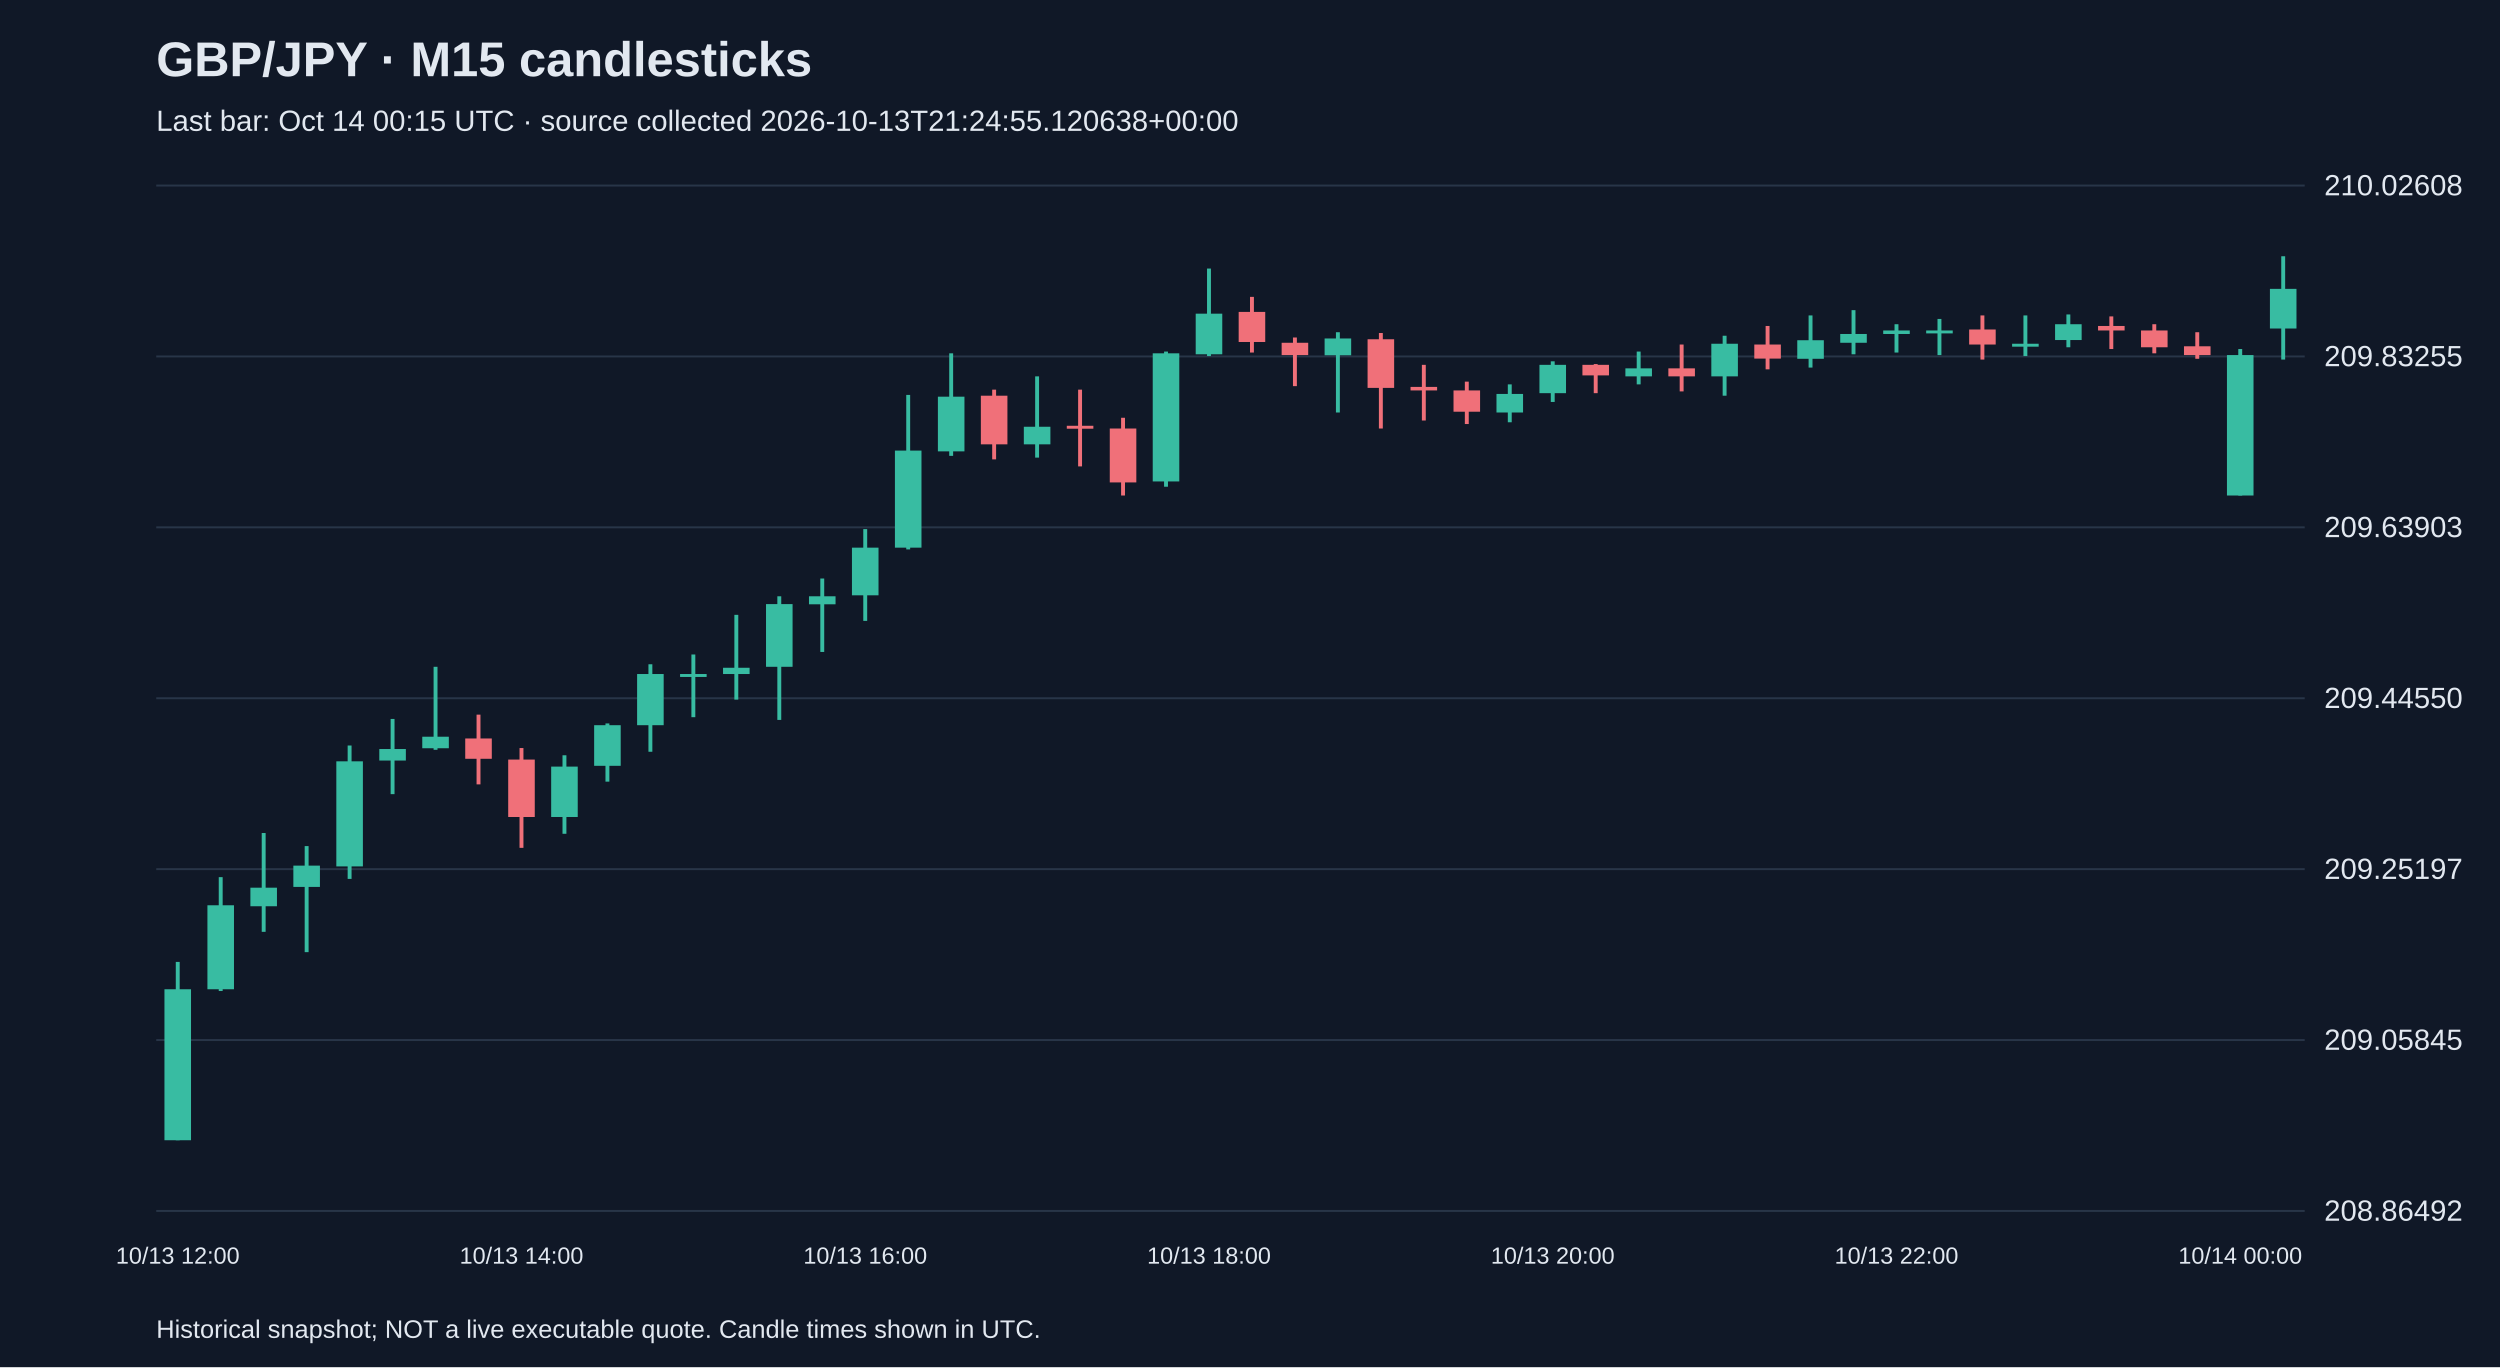
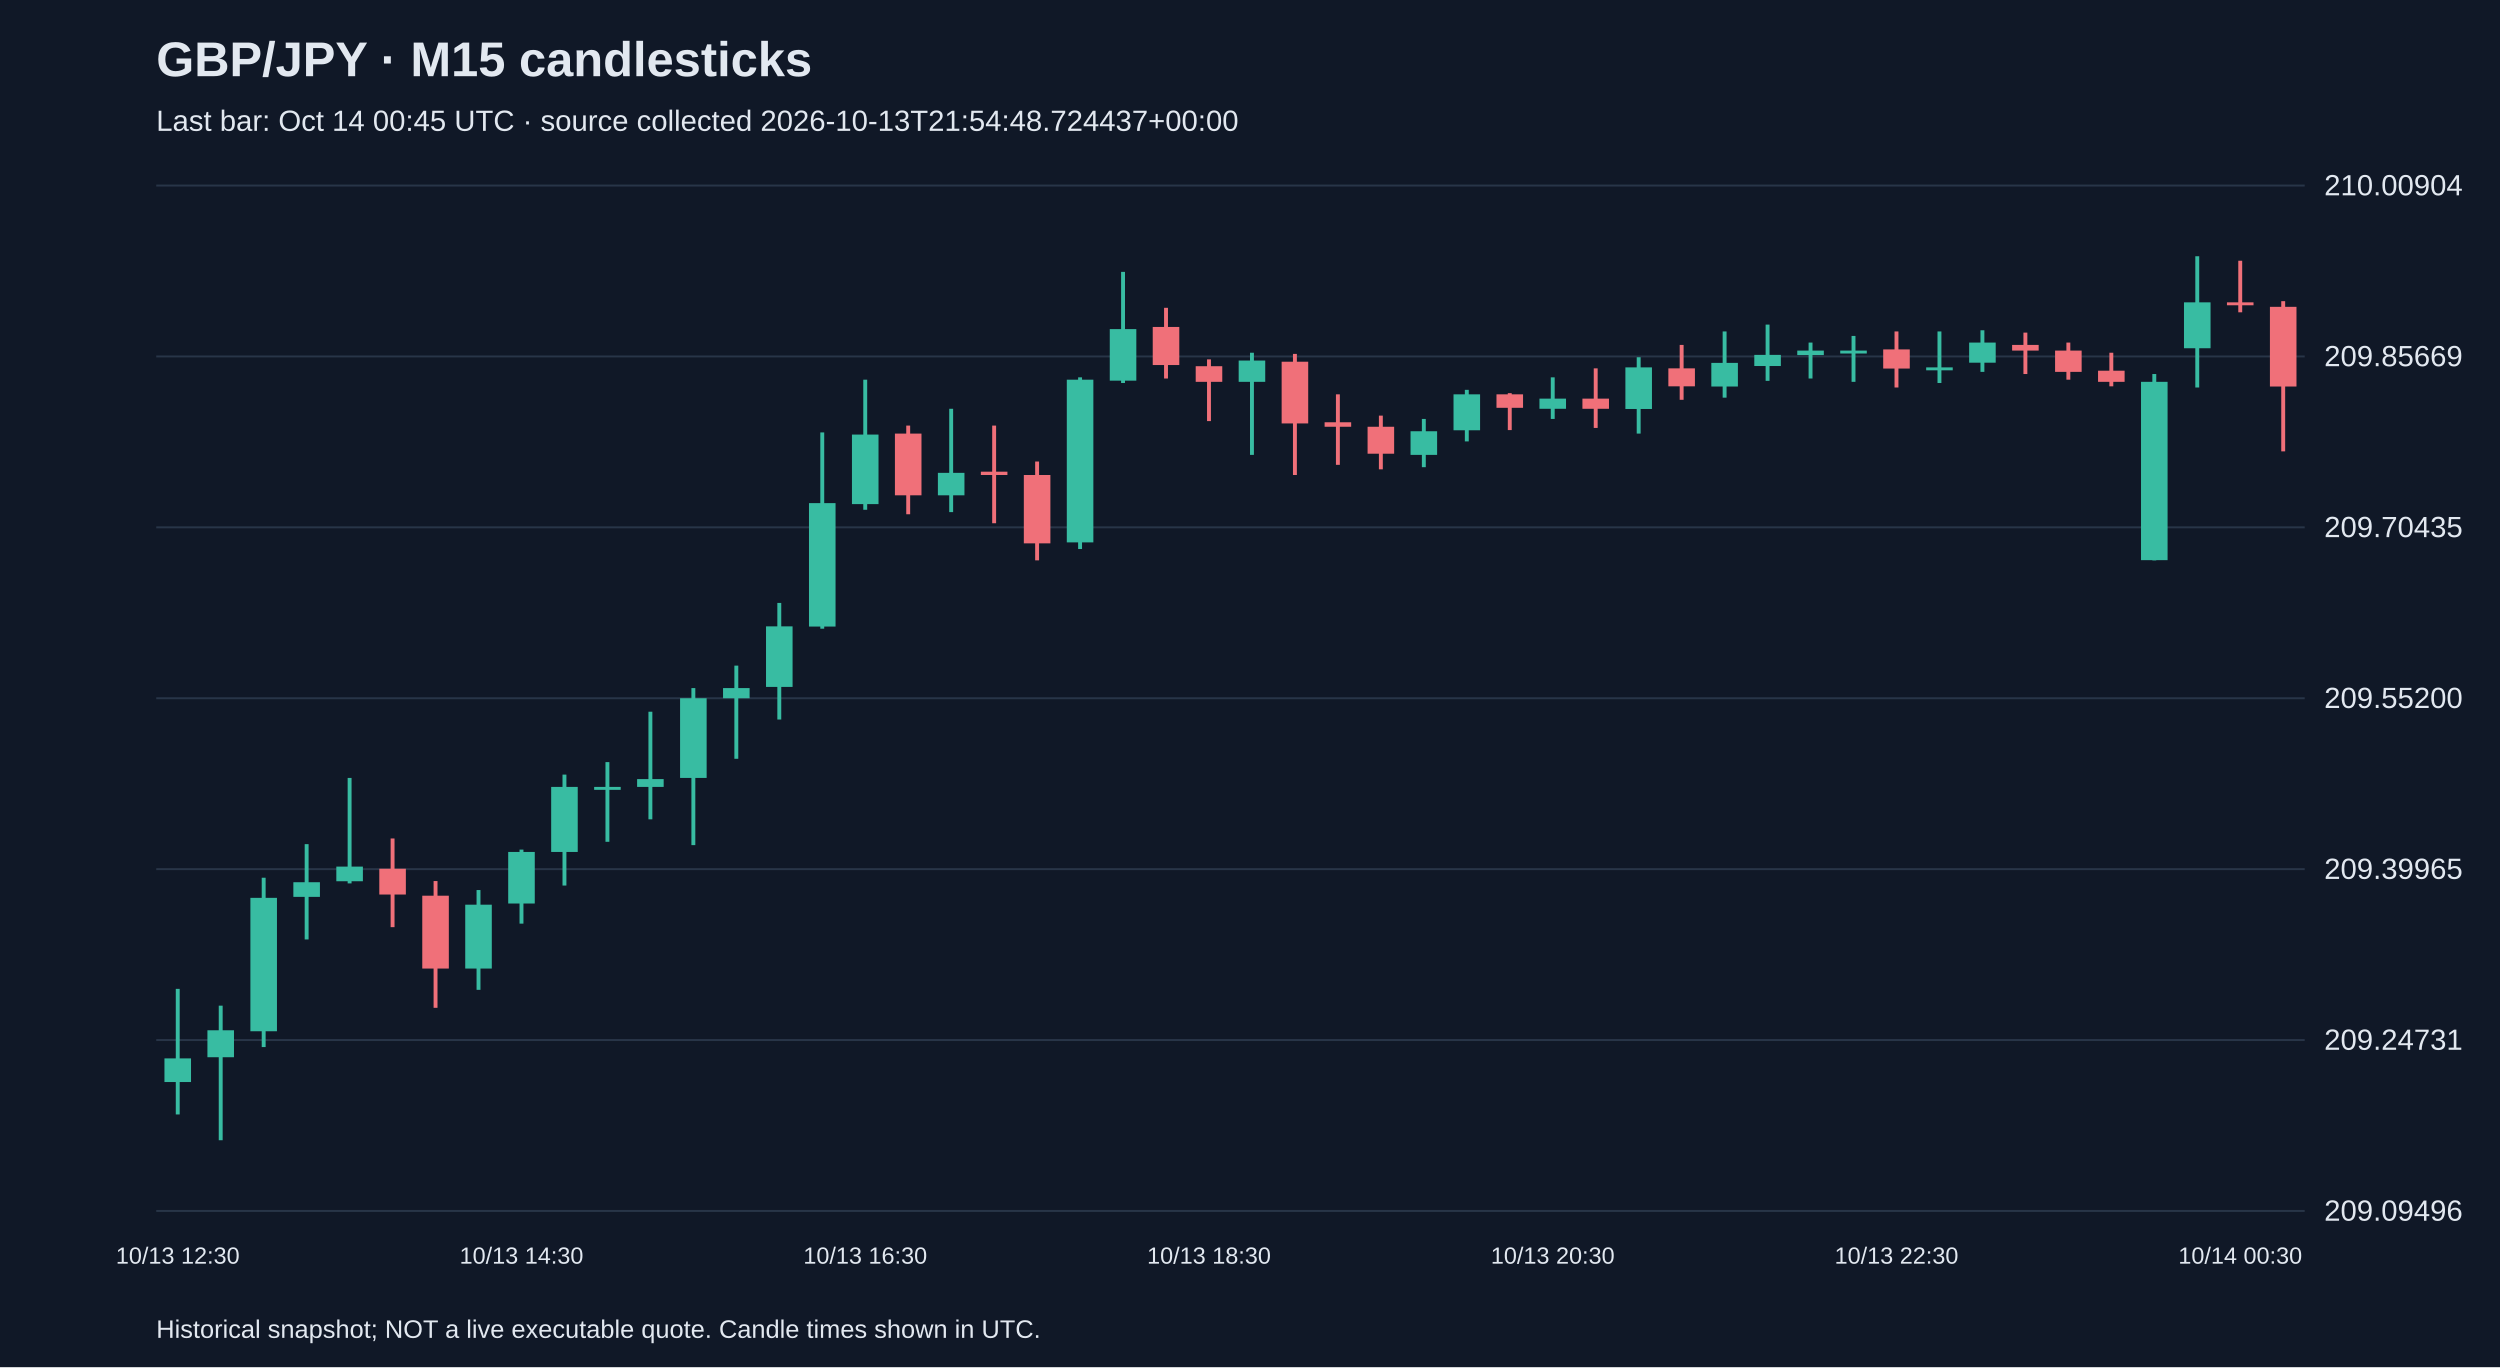
<svg xmlns="http://www.w3.org/2000/svg" viewBox="0 0 1280 700">
  <rect width="100%" height="100%" fill="#101827" />
  <style>text{font-family:Arial,sans-serif;fill:#e2e8f0}</style>
  <text x="80" y="39" font-size="25" font-weight="bold">GBP/JPY · M15 candlesticks</text>
-   <text x="80" y="67" font-size="15" fill="#a6b1c5">Last bar: Oct 14 00:15 UTC · source collected 2026-10-13T21:24:55.120638+00:00</text>
+   <text x="80" y="67" font-size="15" fill="#a6b1c5">Last bar: Oct 14 00:45 UTC · source collected 2026-10-13T21:54:48.724437+00:00</text>
  <line x1="80" y1="620.0" x2="1180" y2="620.0" stroke="#283548" />
-   <text x="1190" y="625.0" font-size="15">208.86492</text>
+   <text x="1190" y="625.0" font-size="15">209.09496</text>
  <line x1="80" y1="532.5" x2="1180" y2="532.5" stroke="#283548" />
-   <text x="1190" y="537.5" font-size="15">209.05845</text>
+   <text x="1190" y="537.5" font-size="15">209.24731</text>
  <line x1="80" y1="445.0" x2="1180" y2="445.0" stroke="#283548" />
-   <text x="1190" y="450.0" font-size="15">209.25197</text>
+   <text x="1190" y="450.0" font-size="15">209.39965</text>
  <line x1="80" y1="357.5" x2="1180" y2="357.5" stroke="#283548" />
-   <text x="1190" y="362.5" font-size="15">209.44550</text>
+   <text x="1190" y="362.5" font-size="15">209.55200</text>
  <line x1="80" y1="270.0" x2="1180" y2="270.0" stroke="#283548" />
-   <text x="1190" y="275.0" font-size="15">209.63903</text>
+   <text x="1190" y="275.0" font-size="15">209.70435</text>
  <line x1="80" y1="182.5" x2="1180" y2="182.5" stroke="#283548" />
-   <text x="1190" y="187.5" font-size="15">209.83255</text>
+   <text x="1190" y="187.5" font-size="15">209.85669</text>
  <line x1="80" y1="95.0" x2="1180" y2="95.0" stroke="#283548" />
-   <text x="1190" y="100.0" font-size="15">210.02608</text>
-   <line x1="91.0" y1="492.5" x2="91.0" y2="583.8" stroke="#38bca2" stroke-width="2" />
-   <rect x="84.2" y="506.5" width="13.6" height="77.3" fill="#38bca2" />
-   <text x="91.0" y="647" text-anchor="middle" font-size="12">10/13 12:00</text>
-   <line x1="113.0" y1="449.1" x2="113.0" y2="507.4" stroke="#38bca2" stroke-width="2" />
-   <rect x="106.2" y="463.5" width="13.6" height="43.0" fill="#38bca2" />
-   <line x1="135.0" y1="426.5" x2="135.0" y2="477.1" stroke="#38bca2" stroke-width="2" />
-   <rect x="128.2" y="454.5" width="13.6" height="9.5" fill="#38bca2" />
-   <line x1="157.0" y1="433.2" x2="157.0" y2="487.5" stroke="#38bca2" stroke-width="2" />
-   <rect x="150.2" y="443.2" width="13.6" height="10.9" fill="#38bca2" />
-   <line x1="179.0" y1="381.7" x2="179.0" y2="450.0" stroke="#38bca2" stroke-width="2" />
-   <rect x="172.2" y="389.8" width="13.6" height="53.8" fill="#38bca2" />
-   <line x1="201.0" y1="368.1" x2="201.0" y2="406.6" stroke="#38bca2" stroke-width="2" />
-   <rect x="194.2" y="383.5" width="13.6" height="5.9" fill="#38bca2" />
-   <line x1="223.0" y1="341.4" x2="223.0" y2="383.9" stroke="#38bca2" stroke-width="2" />
-   <rect x="216.2" y="377.2" width="13.6" height="5.9" fill="#38bca2" />
-   <line x1="245.0" y1="365.9" x2="245.0" y2="401.6" stroke="#f07079" stroke-width="2" />
-   <rect x="238.2" y="378.1" width="13.6" height="10.4" fill="#f07079" />
-   <line x1="267.0" y1="383.0" x2="267.0" y2="434.1" stroke="#f07079" stroke-width="2" />
-   <rect x="260.2" y="388.9" width="13.6" height="29.4" fill="#f07079" />
-   <text x="267.0" y="647" text-anchor="middle" font-size="12">10/13 14:00</text>
-   <line x1="289.0" y1="386.7" x2="289.0" y2="426.9" stroke="#38bca2" stroke-width="2" />
-   <rect x="282.2" y="392.5" width="13.6" height="25.8" fill="#38bca2" />
-   <line x1="311.0" y1="370.4" x2="311.0" y2="400.2" stroke="#38bca2" stroke-width="2" />
-   <rect x="304.2" y="371.3" width="13.6" height="20.8" fill="#38bca2" />
-   <line x1="333.0" y1="340.1" x2="333.0" y2="384.9" stroke="#38bca2" stroke-width="2" />
-   <rect x="326.2" y="345.1" width="13.6" height="26.2" fill="#38bca2" />
-   <line x1="355.0" y1="335.1" x2="355.0" y2="367.2" stroke="#38bca2" stroke-width="2" />
-   <rect x="348.2" y="345.1" width="13.6" height="1.5" fill="#38bca2" />
-   <line x1="377.0" y1="314.8" x2="377.0" y2="358.2" stroke="#38bca2" stroke-width="2" />
-   <rect x="370.2" y="341.9" width="13.6" height="3.2" fill="#38bca2" />
-   <line x1="399.0" y1="305.3" x2="399.0" y2="368.6" stroke="#38bca2" stroke-width="2" />
-   <rect x="392.2" y="309.3" width="13.6" height="32.1" fill="#38bca2" />
-   <line x1="421.0" y1="296.2" x2="421.0" y2="333.8" stroke="#38bca2" stroke-width="2" />
-   <rect x="414.2" y="305.3" width="13.6" height="4.1" fill="#38bca2" />
-   <line x1="443.0" y1="270.9" x2="443.0" y2="317.9" stroke="#38bca2" stroke-width="2" />
-   <rect x="436.2" y="280.4" width="13.6" height="24.4" fill="#38bca2" />
-   <text x="443.0" y="647" text-anchor="middle" font-size="12">10/13 16:00</text>
-   <line x1="465.0" y1="202.2" x2="465.0" y2="281.3" stroke="#38bca2" stroke-width="2" />
-   <rect x="458.2" y="230.7" width="13.6" height="49.7" fill="#38bca2" />
-   <line x1="487.0" y1="180.9" x2="487.0" y2="233.4" stroke="#38bca2" stroke-width="2" />
-   <rect x="480.2" y="203.1" width="13.6" height="28.0" fill="#38bca2" />
-   <line x1="509.0" y1="199.5" x2="509.0" y2="235.2" stroke="#f07079" stroke-width="2" />
-   <rect x="502.2" y="202.6" width="13.6" height="24.9" fill="#f07079" />
-   <line x1="531.0" y1="192.7" x2="531.0" y2="234.3" stroke="#38bca2" stroke-width="2" />
-   <rect x="524.2" y="218.5" width="13.6" height="9.0" fill="#38bca2" />
-   <line x1="553.0" y1="199.5" x2="553.0" y2="238.8" stroke="#f07079" stroke-width="2" />
-   <rect x="546.2" y="218.0" width="13.6" height="1.5" fill="#f07079" />
-   <line x1="575.0" y1="213.9" x2="575.0" y2="253.7" stroke="#f07079" stroke-width="2" />
-   <rect x="568.2" y="219.4" width="13.6" height="27.6" fill="#f07079" />
-   <line x1="597.0" y1="180.0" x2="597.0" y2="249.2" stroke="#38bca2" stroke-width="2" />
-   <rect x="590.2" y="180.9" width="13.6" height="65.6" fill="#38bca2" />
-   <line x1="619.0" y1="137.5" x2="619.0" y2="182.3" stroke="#38bca2" stroke-width="2" />
-   <rect x="612.2" y="160.6" width="13.6" height="20.8" fill="#38bca2" />
-   <text x="619.0" y="647" text-anchor="middle" font-size="12">10/13 18:00</text>
-   <line x1="641.0" y1="152.0" x2="641.0" y2="180.5" stroke="#f07079" stroke-width="2" />
-   <rect x="634.2" y="159.7" width="13.6" height="15.4" fill="#f07079" />
-   <line x1="663.0" y1="172.8" x2="663.0" y2="197.7" stroke="#f07079" stroke-width="2" />
-   <rect x="656.2" y="175.5" width="13.6" height="6.3" fill="#f07079" />
-   <line x1="685.0" y1="170.1" x2="685.0" y2="211.2" stroke="#38bca2" stroke-width="2" />
-   <rect x="678.2" y="173.3" width="13.6" height="8.6" fill="#38bca2" />
-   <line x1="707.0" y1="170.5" x2="707.0" y2="219.4" stroke="#f07079" stroke-width="2" />
-   <rect x="700.2" y="173.7" width="13.6" height="24.9" fill="#f07079" />
-   <line x1="729.0" y1="186.8" x2="729.0" y2="215.3" stroke="#f07079" stroke-width="2" />
-   <rect x="722.2" y="198.1" width="13.6" height="1.8" fill="#f07079" />
-   <line x1="751.0" y1="195.4" x2="751.0" y2="217.1" stroke="#f07079" stroke-width="2" />
-   <rect x="744.2" y="199.9" width="13.6" height="10.9" fill="#f07079" />
-   <line x1="773.0" y1="196.8" x2="773.0" y2="216.2" stroke="#38bca2" stroke-width="2" />
-   <rect x="766.2" y="201.7" width="13.6" height="9.5" fill="#38bca2" />
-   <line x1="795.0" y1="185.0" x2="795.0" y2="205.8" stroke="#38bca2" stroke-width="2" />
-   <rect x="788.2" y="186.8" width="13.6" height="14.5" fill="#38bca2" />
-   <text x="795.0" y="647" text-anchor="middle" font-size="12">10/13 20:00</text>
-   <line x1="817.0" y1="186.4" x2="817.0" y2="201.3" stroke="#f07079" stroke-width="2" />
-   <rect x="810.2" y="186.8" width="13.6" height="5.4" fill="#f07079" />
-   <line x1="839.0" y1="180.0" x2="839.0" y2="196.8" stroke="#38bca2" stroke-width="2" />
-   <rect x="832.2" y="188.6" width="13.6" height="4.1" fill="#38bca2" />
-   <line x1="861.0" y1="176.4" x2="861.0" y2="200.4" stroke="#f07079" stroke-width="2" />
-   <rect x="854.2" y="188.6" width="13.6" height="4.1" fill="#f07079" />
-   <line x1="883.0" y1="171.9" x2="883.0" y2="202.6" stroke="#38bca2" stroke-width="2" />
-   <rect x="876.2" y="176.0" width="13.6" height="16.7" fill="#38bca2" />
-   <line x1="905.0" y1="166.9" x2="905.0" y2="189.1" stroke="#f07079" stroke-width="2" />
-   <rect x="898.2" y="176.4" width="13.6" height="7.2" fill="#f07079" />
-   <line x1="927.0" y1="161.5" x2="927.0" y2="188.2" stroke="#38bca2" stroke-width="2" />
-   <rect x="920.2" y="174.2" width="13.6" height="9.5" fill="#38bca2" />
-   <line x1="949.0" y1="158.8" x2="949.0" y2="181.4" stroke="#38bca2" stroke-width="2" />
-   <rect x="942.2" y="171.0" width="13.6" height="4.5" fill="#38bca2" />
-   <line x1="971.0" y1="166.0" x2="971.0" y2="180.5" stroke="#38bca2" stroke-width="2" />
-   <rect x="964.2" y="169.2" width="13.6" height="1.8" fill="#38bca2" />
-   <text x="971.0" y="647" text-anchor="middle" font-size="12">10/13 22:00</text>
-   <line x1="993.0" y1="163.3" x2="993.0" y2="181.8" stroke="#38bca2" stroke-width="2" />
-   <rect x="986.2" y="169.2" width="13.6" height="1.5" fill="#38bca2" />
-   <line x1="1015.0" y1="161.5" x2="1015.0" y2="184.1" stroke="#f07079" stroke-width="2" />
-   <rect x="1008.2" y="168.7" width="13.6" height="7.7" fill="#f07079" />
-   <line x1="1037.0" y1="161.5" x2="1037.0" y2="182.3" stroke="#38bca2" stroke-width="2" />
-   <rect x="1030.2" y="176.0" width="13.6" height="1.5" fill="#38bca2" />
-   <line x1="1059.0" y1="161.0" x2="1059.0" y2="177.8" stroke="#38bca2" stroke-width="2" />
-   <rect x="1052.2" y="166.0" width="13.6" height="8.1" fill="#38bca2" />
-   <line x1="1081.0" y1="162.0" x2="1081.0" y2="178.7" stroke="#f07079" stroke-width="2" />
-   <rect x="1074.2" y="166.9" width="13.6" height="2.3" fill="#f07079" />
-   <line x1="1103.0" y1="166.0" x2="1103.0" y2="180.9" stroke="#f07079" stroke-width="2" />
-   <rect x="1096.2" y="169.2" width="13.6" height="8.6" fill="#f07079" />
-   <line x1="1125.0" y1="170.1" x2="1125.0" y2="183.7" stroke="#f07079" stroke-width="2" />
-   <rect x="1118.2" y="177.3" width="13.6" height="4.5" fill="#f07079" />
-   <line x1="1147.0" y1="178.7" x2="1147.0" y2="253.7" stroke="#38bca2" stroke-width="2" />
-   <rect x="1140.2" y="181.8" width="13.6" height="71.9" fill="#38bca2" />
-   <text x="1147.0" y="647" text-anchor="middle" font-size="12">10/14 00:00</text>
-   <line x1="1169.0" y1="131.2" x2="1169.0" y2="184.1" stroke="#38bca2" stroke-width="2" />
-   <rect x="1162.2" y="147.9" width="13.6" height="20.3" fill="#38bca2" />
+   <text x="1190" y="100.0" font-size="15">210.00904</text>
+   <line x1="91.0" y1="506.3" x2="91.0" y2="570.6" stroke="#38bca2" stroke-width="2" />
+   <rect x="84.2" y="541.9" width="13.6" height="12.1" fill="#38bca2" />
+   <text x="91.0" y="647" text-anchor="middle" font-size="12">10/13 12:30</text>
+   <line x1="113.0" y1="514.9" x2="113.0" y2="583.8" stroke="#38bca2" stroke-width="2" />
+   <rect x="106.2" y="527.5" width="13.6" height="13.8" fill="#38bca2" />
+   <line x1="135.0" y1="449.4" x2="135.0" y2="536.1" stroke="#38bca2" stroke-width="2" />
+   <rect x="128.2" y="459.7" width="13.6" height="68.3" fill="#38bca2" />
+   <line x1="157.0" y1="432.2" x2="157.0" y2="481.0" stroke="#38bca2" stroke-width="2" />
+   <rect x="150.2" y="451.7" width="13.6" height="7.5" fill="#38bca2" />
+   <line x1="179.0" y1="398.3" x2="179.0" y2="452.3" stroke="#38bca2" stroke-width="2" />
+   <rect x="172.2" y="443.7" width="13.6" height="7.5" fill="#38bca2" />
+   <line x1="201.0" y1="429.3" x2="201.0" y2="474.7" stroke="#f07079" stroke-width="2" />
+   <rect x="194.2" y="444.8" width="13.6" height="13.2" fill="#f07079" />
+   <line x1="223.0" y1="451.1" x2="223.0" y2="516.0" stroke="#f07079" stroke-width="2" />
+   <rect x="216.2" y="458.6" width="13.6" height="37.3" fill="#f07079" />
+   <line x1="245.0" y1="455.7" x2="245.0" y2="506.8" stroke="#38bca2" stroke-width="2" />
+   <rect x="238.2" y="463.2" width="13.6" height="32.7" fill="#38bca2" />
+   <line x1="267.0" y1="435.0" x2="267.0" y2="472.9" stroke="#38bca2" stroke-width="2" />
+   <rect x="260.2" y="436.2" width="13.6" height="26.4" fill="#38bca2" />
+   <text x="267.0" y="647" text-anchor="middle" font-size="12">10/13 14:30</text>
+   <line x1="289.0" y1="396.6" x2="289.0" y2="453.4" stroke="#38bca2" stroke-width="2" />
+   <rect x="282.2" y="402.9" width="13.6" height="33.3" fill="#38bca2" />
+   <line x1="311.0" y1="390.2" x2="311.0" y2="431.0" stroke="#38bca2" stroke-width="2" />
+   <rect x="304.2" y="402.9" width="13.6" height="1.5" fill="#38bca2" />
+   <line x1="333.0" y1="364.4" x2="333.0" y2="419.5" stroke="#38bca2" stroke-width="2" />
+   <rect x="326.2" y="398.9" width="13.6" height="4.0" fill="#38bca2" />
+   <line x1="355.0" y1="352.3" x2="355.0" y2="432.7" stroke="#38bca2" stroke-width="2" />
+   <rect x="348.2" y="357.5" width="13.6" height="40.8" fill="#38bca2" />
+   <line x1="377.0" y1="340.8" x2="377.0" y2="388.5" stroke="#38bca2" stroke-width="2" />
+   <rect x="370.2" y="352.3" width="13.6" height="5.2" fill="#38bca2" />
+   <line x1="399.0" y1="308.7" x2="399.0" y2="368.4" stroke="#38bca2" stroke-width="2" />
+   <rect x="392.2" y="320.7" width="13.6" height="31.0" fill="#38bca2" />
+   <line x1="421.0" y1="221.4" x2="421.0" y2="321.9" stroke="#38bca2" stroke-width="2" />
+   <rect x="414.2" y="257.6" width="13.6" height="63.2" fill="#38bca2" />
+   <line x1="443.0" y1="194.4" x2="443.0" y2="261.0" stroke="#38bca2" stroke-width="2" />
+   <rect x="436.2" y="222.5" width="13.6" height="35.6" fill="#38bca2" />
+   <text x="443.0" y="647" text-anchor="middle" font-size="12">10/13 16:30</text>
+   <line x1="465.0" y1="217.9" x2="465.0" y2="263.3" stroke="#f07079" stroke-width="2" />
+   <rect x="458.2" y="222.0" width="13.6" height="31.6" fill="#f07079" />
+   <line x1="487.0" y1="209.3" x2="487.0" y2="262.2" stroke="#38bca2" stroke-width="2" />
+   <rect x="480.2" y="242.1" width="13.6" height="11.5" fill="#38bca2" />
+   <line x1="509.0" y1="217.9" x2="509.0" y2="267.9" stroke="#f07079" stroke-width="2" />
+   <rect x="502.2" y="241.5" width="13.6" height="1.7" fill="#f07079" />
+   <line x1="531.0" y1="236.3" x2="531.0" y2="286.9" stroke="#f07079" stroke-width="2" />
+   <rect x="524.2" y="243.2" width="13.6" height="35.0" fill="#f07079" />
+   <line x1="553.0" y1="193.2" x2="553.0" y2="281.1" stroke="#38bca2" stroke-width="2" />
+   <rect x="546.2" y="194.4" width="13.6" height="83.3" fill="#38bca2" />
+   <line x1="575.0" y1="139.2" x2="575.0" y2="196.1" stroke="#38bca2" stroke-width="2" />
+   <rect x="568.2" y="168.5" width="13.6" height="26.4" fill="#38bca2" />
+   <line x1="597.0" y1="157.6" x2="597.0" y2="193.8" stroke="#f07079" stroke-width="2" />
+   <rect x="590.2" y="167.4" width="13.6" height="19.5" fill="#f07079" />
+   <line x1="619.0" y1="184.0" x2="619.0" y2="215.6" stroke="#f07079" stroke-width="2" />
+   <rect x="612.2" y="187.5" width="13.6" height="8.0" fill="#f07079" />
+   <text x="619.0" y="647" text-anchor="middle" font-size="12">10/13 18:30</text>
+   <line x1="641.0" y1="180.6" x2="641.0" y2="232.9" stroke="#38bca2" stroke-width="2" />
+   <rect x="634.2" y="184.6" width="13.6" height="10.9" fill="#38bca2" />
+   <line x1="663.0" y1="181.2" x2="663.0" y2="243.2" stroke="#f07079" stroke-width="2" />
+   <rect x="656.2" y="185.2" width="13.6" height="31.6" fill="#f07079" />
+   <line x1="685.0" y1="201.9" x2="685.0" y2="238.0" stroke="#f07079" stroke-width="2" />
+   <rect x="678.2" y="216.2" width="13.6" height="2.3" fill="#f07079" />
+   <line x1="707.0" y1="212.8" x2="707.0" y2="240.3" stroke="#f07079" stroke-width="2" />
+   <rect x="700.2" y="218.5" width="13.6" height="13.8" fill="#f07079" />
+   <line x1="729.0" y1="214.5" x2="729.0" y2="239.2" stroke="#38bca2" stroke-width="2" />
+   <rect x="722.2" y="220.8" width="13.6" height="12.1" fill="#38bca2" />
+   <line x1="751.0" y1="199.6" x2="751.0" y2="226.0" stroke="#38bca2" stroke-width="2" />
+   <rect x="744.2" y="201.9" width="13.6" height="18.4" fill="#38bca2" />
+   <line x1="773.0" y1="201.3" x2="773.0" y2="220.2" stroke="#f07079" stroke-width="2" />
+   <rect x="766.2" y="201.9" width="13.6" height="6.9" fill="#f07079" />
+   <line x1="795.0" y1="193.2" x2="795.0" y2="214.5" stroke="#38bca2" stroke-width="2" />
+   <rect x="788.2" y="204.1" width="13.6" height="5.2" fill="#38bca2" />
+   <text x="795.0" y="647" text-anchor="middle" font-size="12">10/13 20:30</text>
+   <line x1="817.0" y1="188.6" x2="817.0" y2="219.1" stroke="#f07079" stroke-width="2" />
+   <rect x="810.2" y="204.1" width="13.6" height="5.2" fill="#f07079" />
+   <line x1="839.0" y1="182.9" x2="839.0" y2="222.0" stroke="#38bca2" stroke-width="2" />
+   <rect x="832.2" y="188.1" width="13.6" height="21.3" fill="#38bca2" />
+   <line x1="861.0" y1="176.6" x2="861.0" y2="204.7" stroke="#f07079" stroke-width="2" />
+   <rect x="854.2" y="188.6" width="13.6" height="9.2" fill="#f07079" />
+   <line x1="883.0" y1="169.7" x2="883.0" y2="203.6" stroke="#38bca2" stroke-width="2" />
+   <rect x="876.2" y="185.8" width="13.6" height="12.1" fill="#38bca2" />
+   <line x1="905.0" y1="166.2" x2="905.0" y2="195.0" stroke="#38bca2" stroke-width="2" />
+   <rect x="898.2" y="181.7" width="13.6" height="5.7" fill="#38bca2" />
+   <line x1="927.0" y1="175.4" x2="927.0" y2="193.8" stroke="#38bca2" stroke-width="2" />
+   <rect x="920.2" y="179.5" width="13.6" height="2.3" fill="#38bca2" />
+   <line x1="949.0" y1="172.0" x2="949.0" y2="195.5" stroke="#38bca2" stroke-width="2" />
+   <rect x="942.2" y="179.5" width="13.6" height="1.5" fill="#38bca2" />
+   <line x1="971.0" y1="169.7" x2="971.0" y2="198.4" stroke="#f07079" stroke-width="2" />
+   <rect x="964.2" y="178.9" width="13.6" height="9.8" fill="#f07079" />
+   <text x="971.0" y="647" text-anchor="middle" font-size="12">10/13 22:30</text>
+   <line x1="993.0" y1="169.7" x2="993.0" y2="196.1" stroke="#38bca2" stroke-width="2" />
+   <rect x="986.2" y="188.1" width="13.6" height="1.5" fill="#38bca2" />
+   <line x1="1015.0" y1="169.1" x2="1015.0" y2="190.4" stroke="#38bca2" stroke-width="2" />
+   <rect x="1008.2" y="175.4" width="13.6" height="10.3" fill="#38bca2" />
+   <line x1="1037.0" y1="170.3" x2="1037.0" y2="191.5" stroke="#f07079" stroke-width="2" />
+   <rect x="1030.2" y="176.6" width="13.6" height="2.9" fill="#f07079" />
+   <line x1="1059.0" y1="175.4" x2="1059.0" y2="194.4" stroke="#f07079" stroke-width="2" />
+   <rect x="1052.2" y="179.5" width="13.6" height="10.9" fill="#f07079" />
+   <line x1="1081.0" y1="180.6" x2="1081.0" y2="197.8" stroke="#f07079" stroke-width="2" />
+   <rect x="1074.2" y="189.8" width="13.6" height="5.7" fill="#f07079" />
+   <line x1="1103.0" y1="191.5" x2="1103.0" y2="286.9" stroke="#38bca2" stroke-width="2" />
+   <rect x="1096.2" y="195.5" width="13.6" height="91.3" fill="#38bca2" />
+   <line x1="1125.0" y1="131.2" x2="1125.0" y2="198.4" stroke="#38bca2" stroke-width="2" />
+   <rect x="1118.2" y="154.8" width="13.6" height="23.5" fill="#38bca2" />
+   <line x1="1147.0" y1="133.5" x2="1147.0" y2="159.9" stroke="#f07079" stroke-width="2" />
+   <rect x="1140.2" y="154.8" width="13.6" height="1.5" fill="#f07079" />
+   <text x="1147.0" y="647" text-anchor="middle" font-size="12">10/14 00:30</text>
+   <line x1="1169.0" y1="154.2" x2="1169.0" y2="231.1" stroke="#f07079" stroke-width="2" />
+   <rect x="1162.2" y="157.1" width="13.6" height="40.8" fill="#f07079" />
  <text x="80" y="685" font-size="13">Historical snapshot; NOT a live executable quote. Candle times shown in UTC.</text>
</svg>
